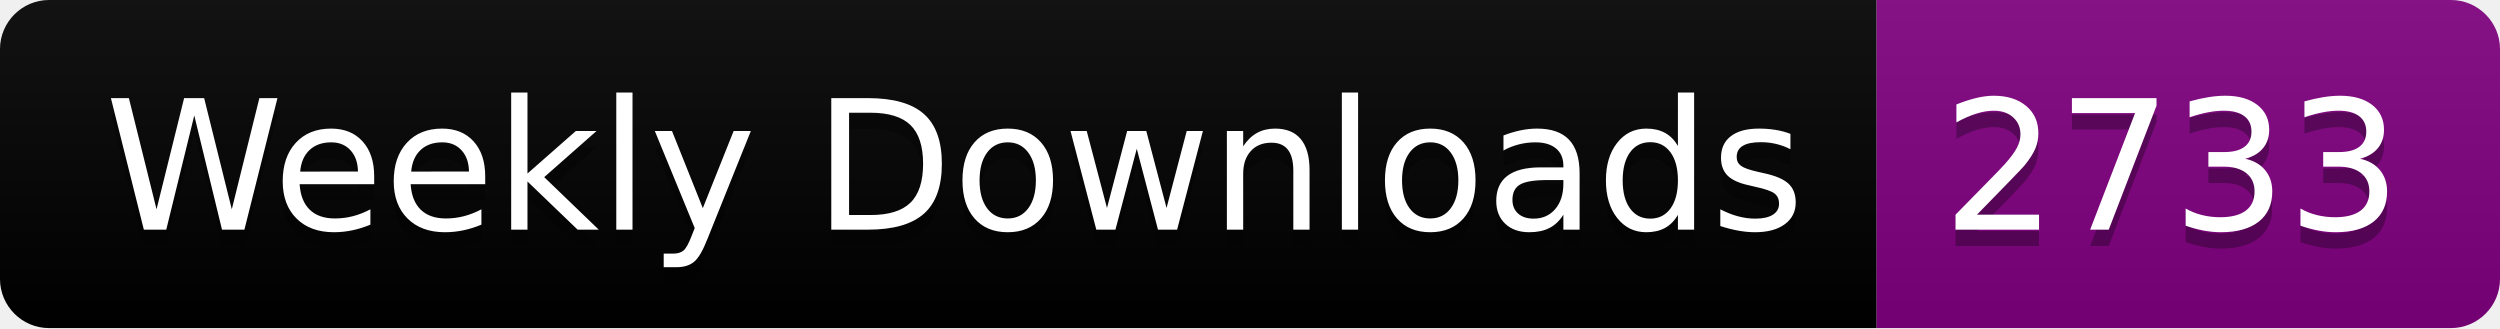
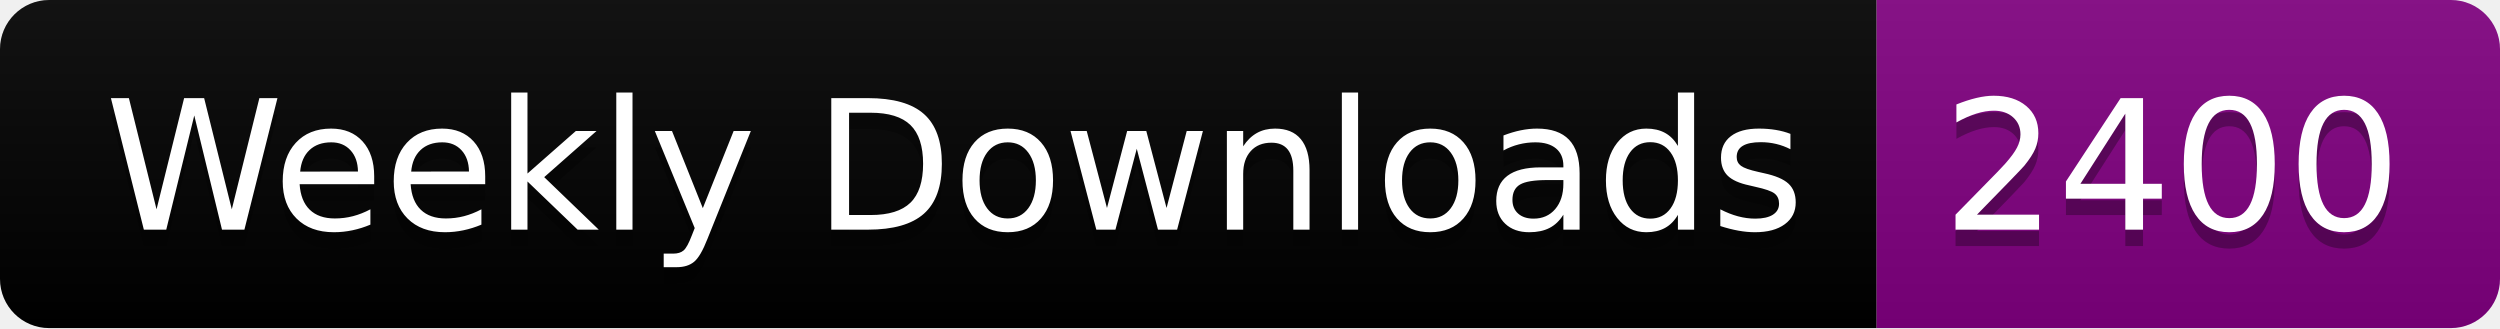
<svg xmlns="http://www.w3.org/2000/svg" width="152.4" height="20">
  <linearGradient id="smooth" x2="0" y2="100%">
    <stop offset="0" stop-color="#bbb" stop-opacity=".1" />
    <stop offset="1" stop-opacity=".1" />
  </linearGradient>
  <clipPath id="round">
    <rect width="152.4" height="20" rx="3" fill="#fff" />
  </clipPath>
  <g clip-path="url(#round)">
    <rect width="114.4" height="20" fill="black" />
    <rect x="114.4" width="38.0" height="20" fill="purple" />
    <rect width="152.4" height="20" fill="url(#smooth)" />
  </g>
  <g fill="#fff" text-anchor="middle" font-family="DejaVu Sans,Verdana,Geneva,sans-serif" font-size="110">
    <text x="582.0" y="150" fill="#010101" fill-opacity=".3" transform="scale(0.1)" textLength="1044.0" lengthAdjust="spacing">Weekly Downloads</text>
    <text x="582.0" y="140" transform="scale(0.1)" textLength="1044.0" lengthAdjust="spacing">Weekly Downloads</text>
-     <text x="1324.0" y="150" fill="#010101" fill-opacity=".3" transform="scale(0.1)" textLength="280.0" lengthAdjust="spacing">2733</text>
-     <text x="1324.0" y="140" transform="scale(0.1)" textLength="280.0" lengthAdjust="spacing">2733</text>
+     <text x="1324.0" y="150" fill="#010101" fill-opacity=".3" transform="scale(0.1)" textLength="280.0" lengthAdjust="spacing">2400</text>
+     <text x="1324.0" y="140" transform="scale(0.1)" textLength="280.0" lengthAdjust="spacing">2400</text>
  </g>
</svg>
